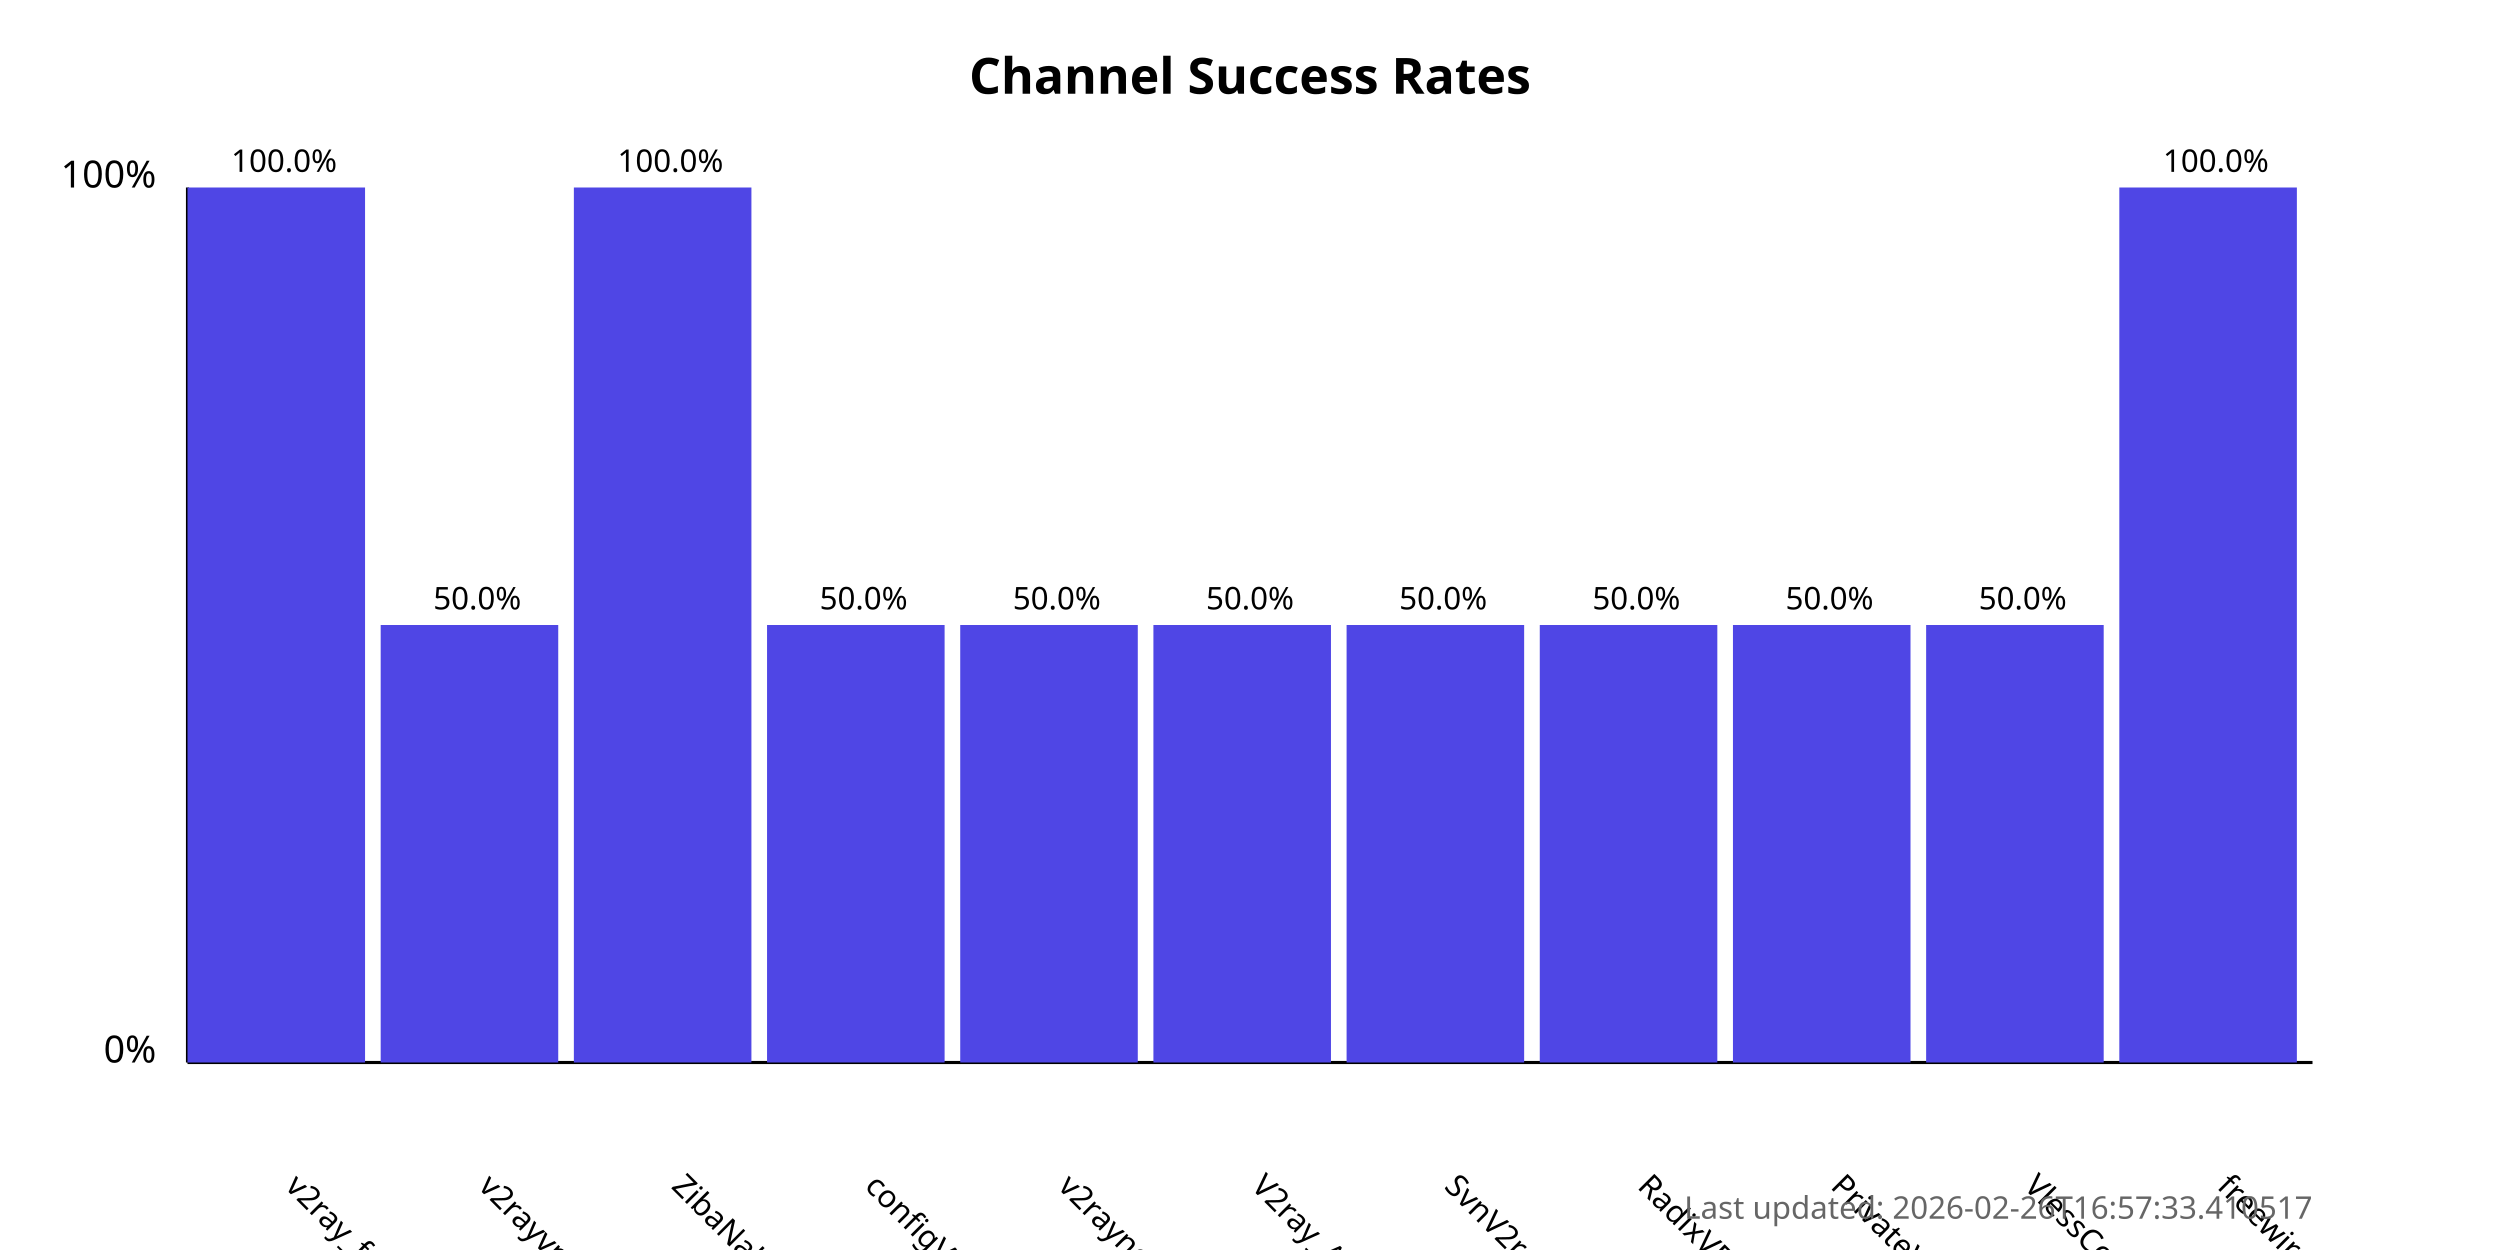
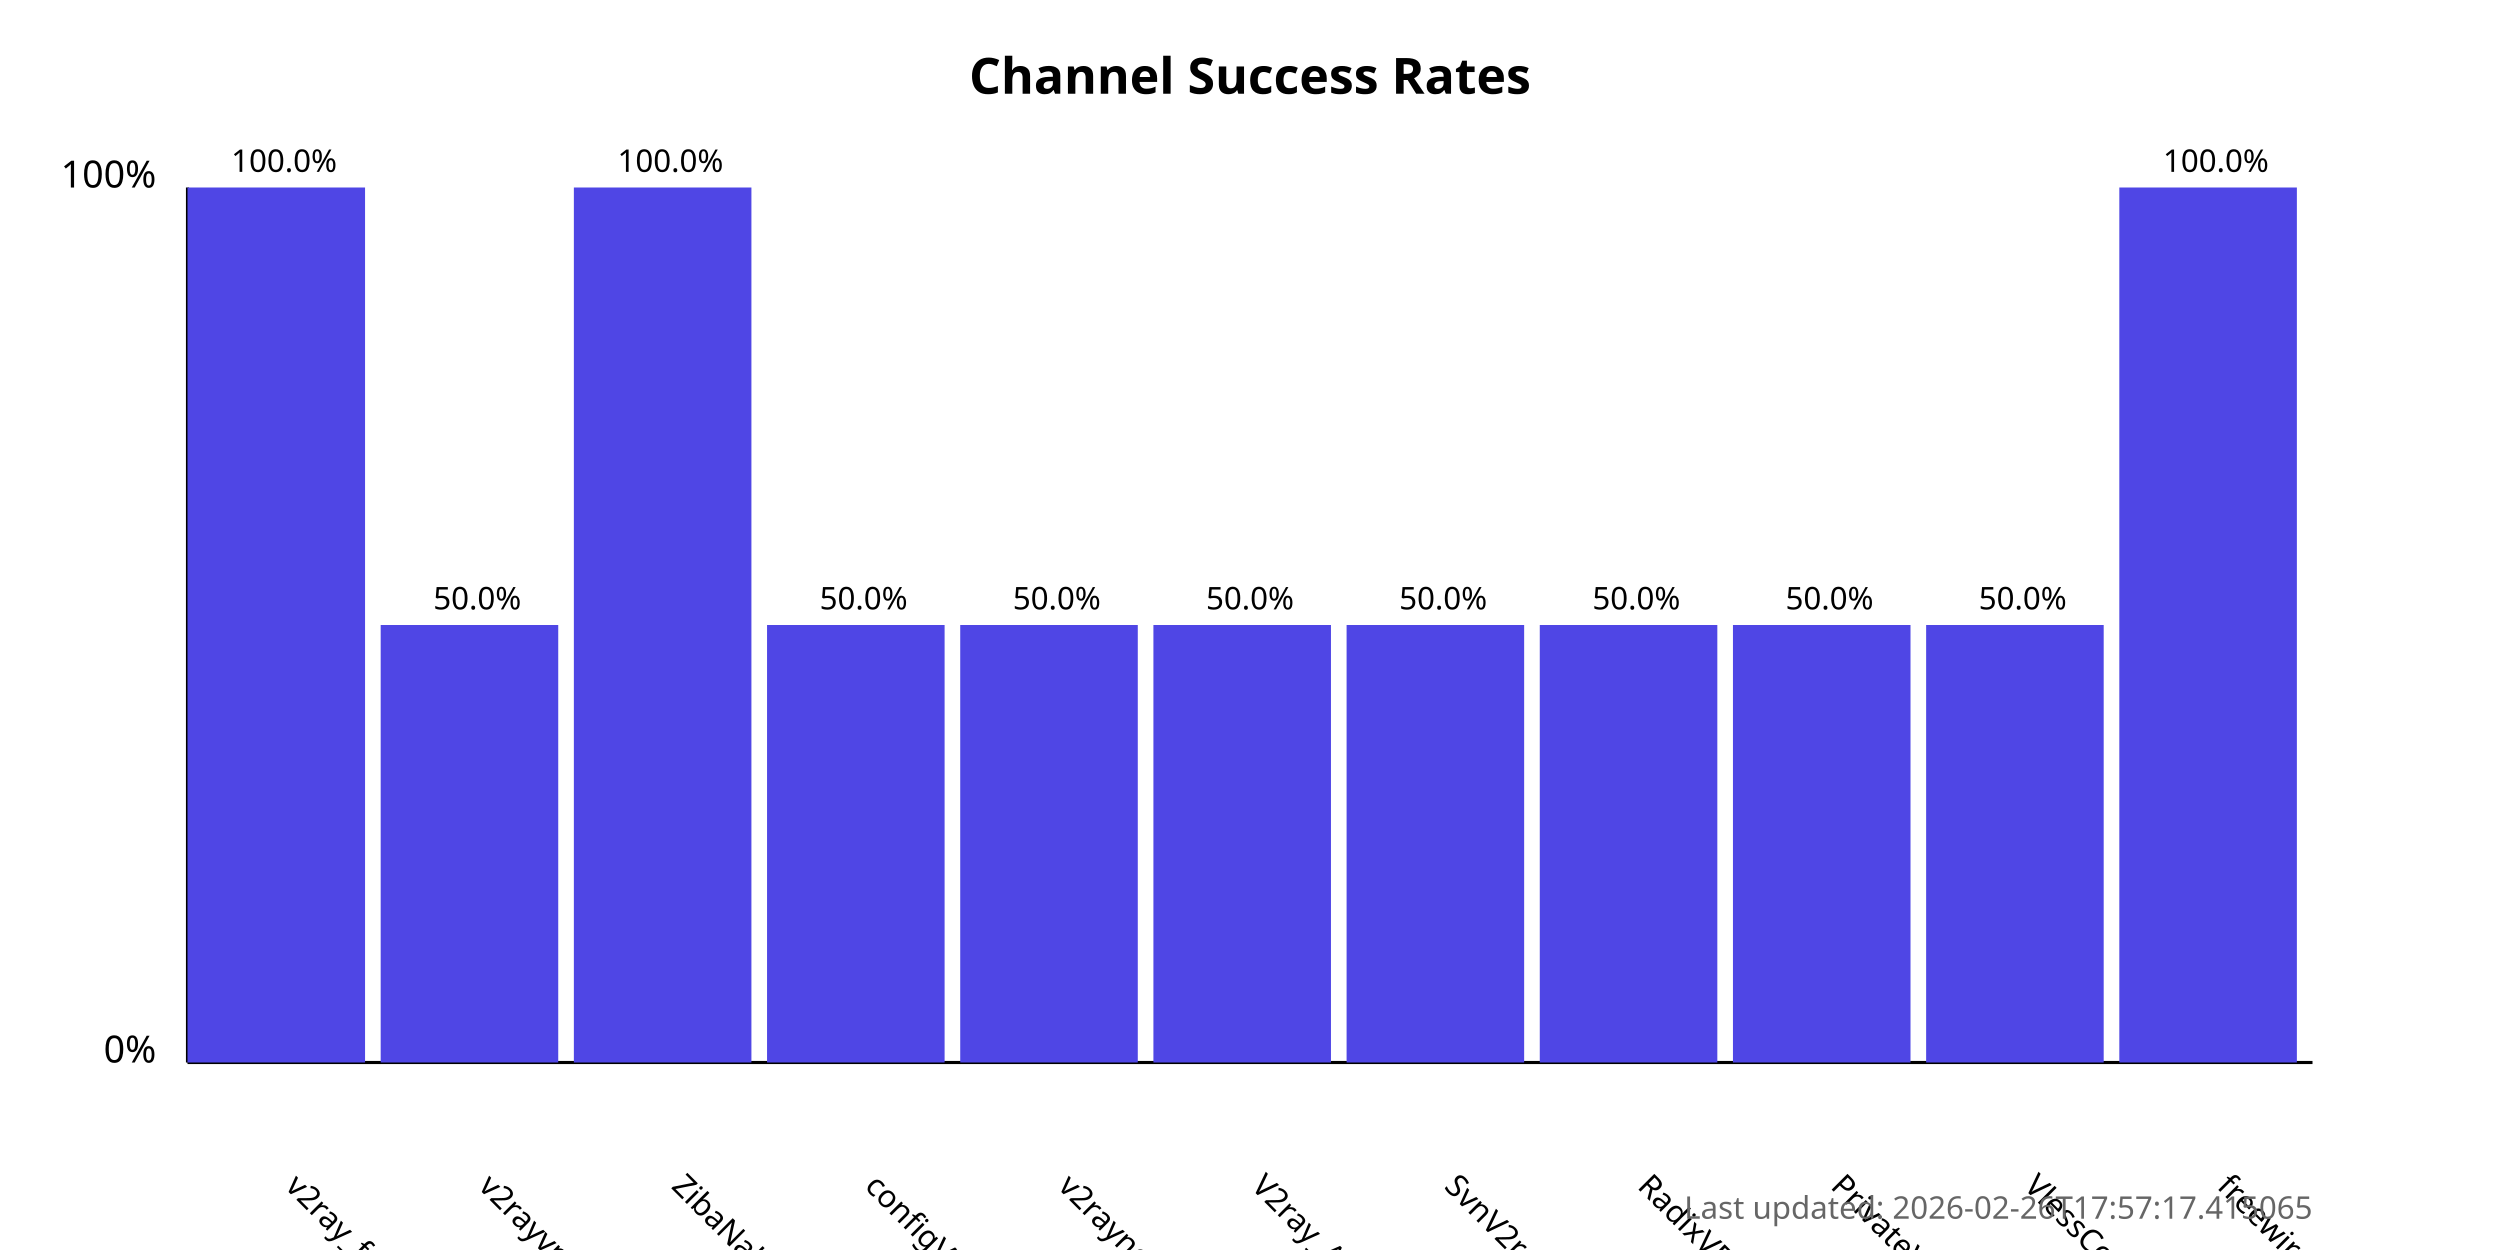
<svg xmlns="http://www.w3.org/2000/svg" width="800" height="400">
  <style>
            .chart-title { font: bold 16px sans-serif; }
            .axis-label { font: 12px sans-serif; }
            .tick-label { font: 10px sans-serif; }
            .bar { fill: #4f46e5; }
            .bar:hover { fill: #6366f1; }
            .timestamp { font: 10px sans-serif; fill: #666; }
        </style>
  <text x="400.0" y="30" text-anchor="middle" class="chart-title">
            Channel Success Rates
        </text>
  <line x1="60" y1="340" x2="60" y2="60" stroke="black" stroke-width="1" />
  <line x1="60" y1="340" x2="740" y2="340" stroke="black" stroke-width="1" />
  <text x="50" y="340" text-anchor="end" class="axis-label">0%</text>
  <text x="50" y="60" text-anchor="end" class="axis-label">100%</text>
  <g>
    <rect x="60" y="60.0" width="56.818" height="280.0" class="bar" />
    <text x="90.909" y="380" transform="rotate(45, 90.90909, 380)" text-anchor="start" class="tick-label">
                v2ray_free_conf
            </text>
    <text x="90.909" y="55.0" text-anchor="middle" class="tick-label">
                100.0%
            </text>
  </g>
  <g>
    <rect x="121.818" y="200.0" width="56.818" height="140.0" class="bar" />
    <text x="152.727" y="380" transform="rotate(45, 152.7273, 380)" text-anchor="start" class="tick-label">
                v2rayvpno
            </text>
    <text x="152.727" y="195.0" text-anchor="middle" class="tick-label">
                50.0%
            </text>
  </g>
  <g>
    <rect x="183.636" y="60.0" width="56.818" height="280.0" class="bar" />
    <text x="214.545" y="380" transform="rotate(45, 214.5455, 380)" text-anchor="start" class="tick-label">
                ZibaNabz
            </text>
    <text x="214.545" y="55.0" text-anchor="middle" class="tick-label">
                100.0%
            </text>
  </g>
  <g>
    <rect x="245.455" y="200.0" width="56.818" height="140.0" class="bar" />
    <text x="276.364" y="380" transform="rotate(45, 276.3636, 380)" text-anchor="start" class="tick-label">
                configV2rayForFree
            </text>
    <text x="276.364" y="195.0" text-anchor="middle" class="tick-label">
                50.0%
            </text>
  </g>
  <g>
    <rect x="307.273" y="200.0" width="56.818" height="140.0" class="bar" />
    <text x="338.182" y="380" transform="rotate(45, 338.1818, 380)" text-anchor="start" class="tick-label">
                v2rayngvpn
            </text>
    <text x="338.182" y="195.0" text-anchor="middle" class="tick-label">
                50.0%
            </text>
  </g>
  <g>
    <rect x="369.091" y="200.0" width="56.818" height="140.0" class="bar" />
    <text x="400.0" y="380" transform="rotate(45, 400.0, 380)" text-anchor="start" class="tick-label">
                V2ray_Alpha
            </text>
    <text x="400.0" y="195.0" text-anchor="middle" class="tick-label">
                50.0%
            </text>
  </g>
  <g>
    <rect x="430.909" y="200.0" width="56.818" height="140.0" class="bar" />
    <text x="461.818" y="380" transform="rotate(45, 461.8182, 380)" text-anchor="start" class="tick-label">
                SvnV2ray
            </text>
    <text x="461.818" y="195.0" text-anchor="middle" class="tick-label">
                50.0%
            </text>
  </g>
  <g>
    <rect x="492.727" y="200.0" width="56.818" height="140.0" class="bar" />
    <text x="523.636" y="380" transform="rotate(45, 523.6364, 380)" text-anchor="start" class="tick-label">
                RadixVPN
            </text>
    <text x="523.636" y="195.0" text-anchor="middle" class="tick-label">
                50.0%
            </text>
  </g>
  <g>
    <rect x="554.545" y="200.0" width="56.818" height="140.0" class="bar" />
    <text x="585.455" y="380" transform="rotate(45, 585.4545, 380)" text-anchor="start" class="tick-label">
                PrivateVPNs
            </text>
    <text x="585.455" y="195.0" text-anchor="middle" class="tick-label">
                50.0%
            </text>
  </g>
  <g>
    <rect x="616.364" y="200.0" width="56.818" height="140.0" class="bar" />
    <text x="647.273" y="380" transform="rotate(45, 647.2727, 380)" text-anchor="start" class="tick-label">
                VlessConfig
            </text>
    <text x="647.273" y="195.0" text-anchor="middle" class="tick-label">
                50.0%
            </text>
  </g>
  <g>
    <rect x="678.182" y="60.0" width="56.818" height="280.0" class="bar" />
    <text x="709.091" y="380" transform="rotate(45, 709.0909, 380)" text-anchor="start" class="tick-label">
                freewireguard
            </text>
    <text x="709.091" y="55.0" text-anchor="middle" class="tick-label">
                100.0%
            </text>
  </g>
  <text x="740" y="390" text-anchor="end" class="timestamp">
-             Last updated: 2026-02-26T16:57:33.410517
+             Last updated: 2026-02-26T17:57:17.415065
        </text>
</svg>
